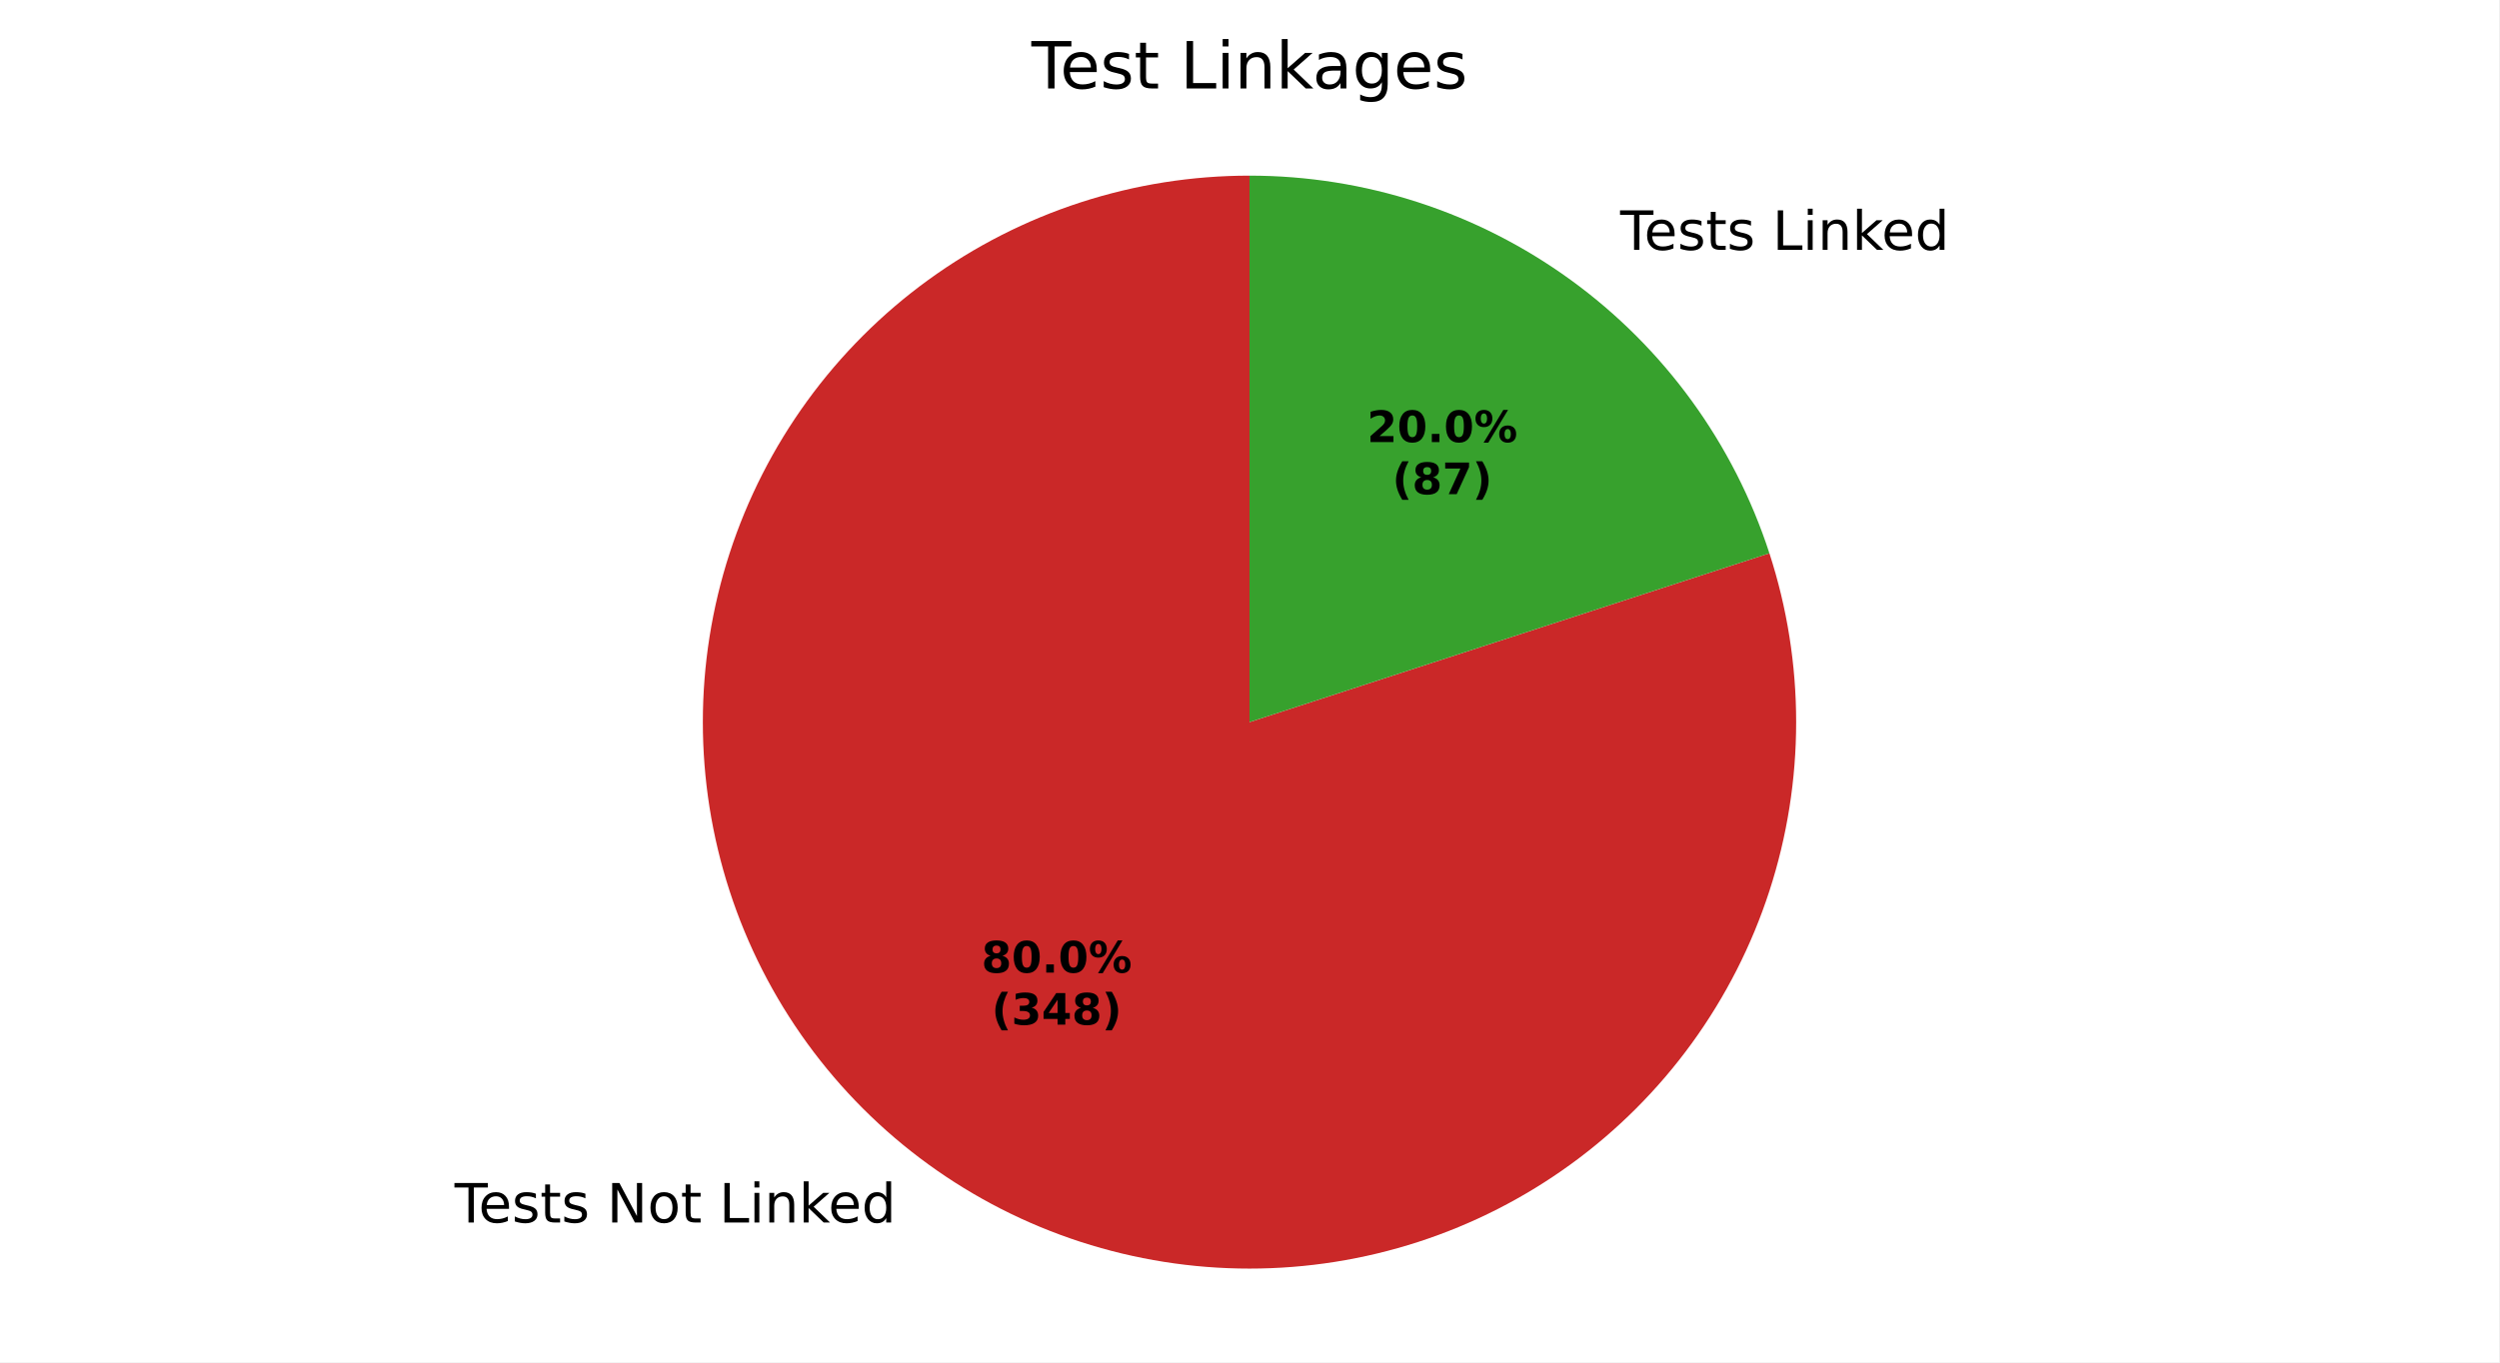
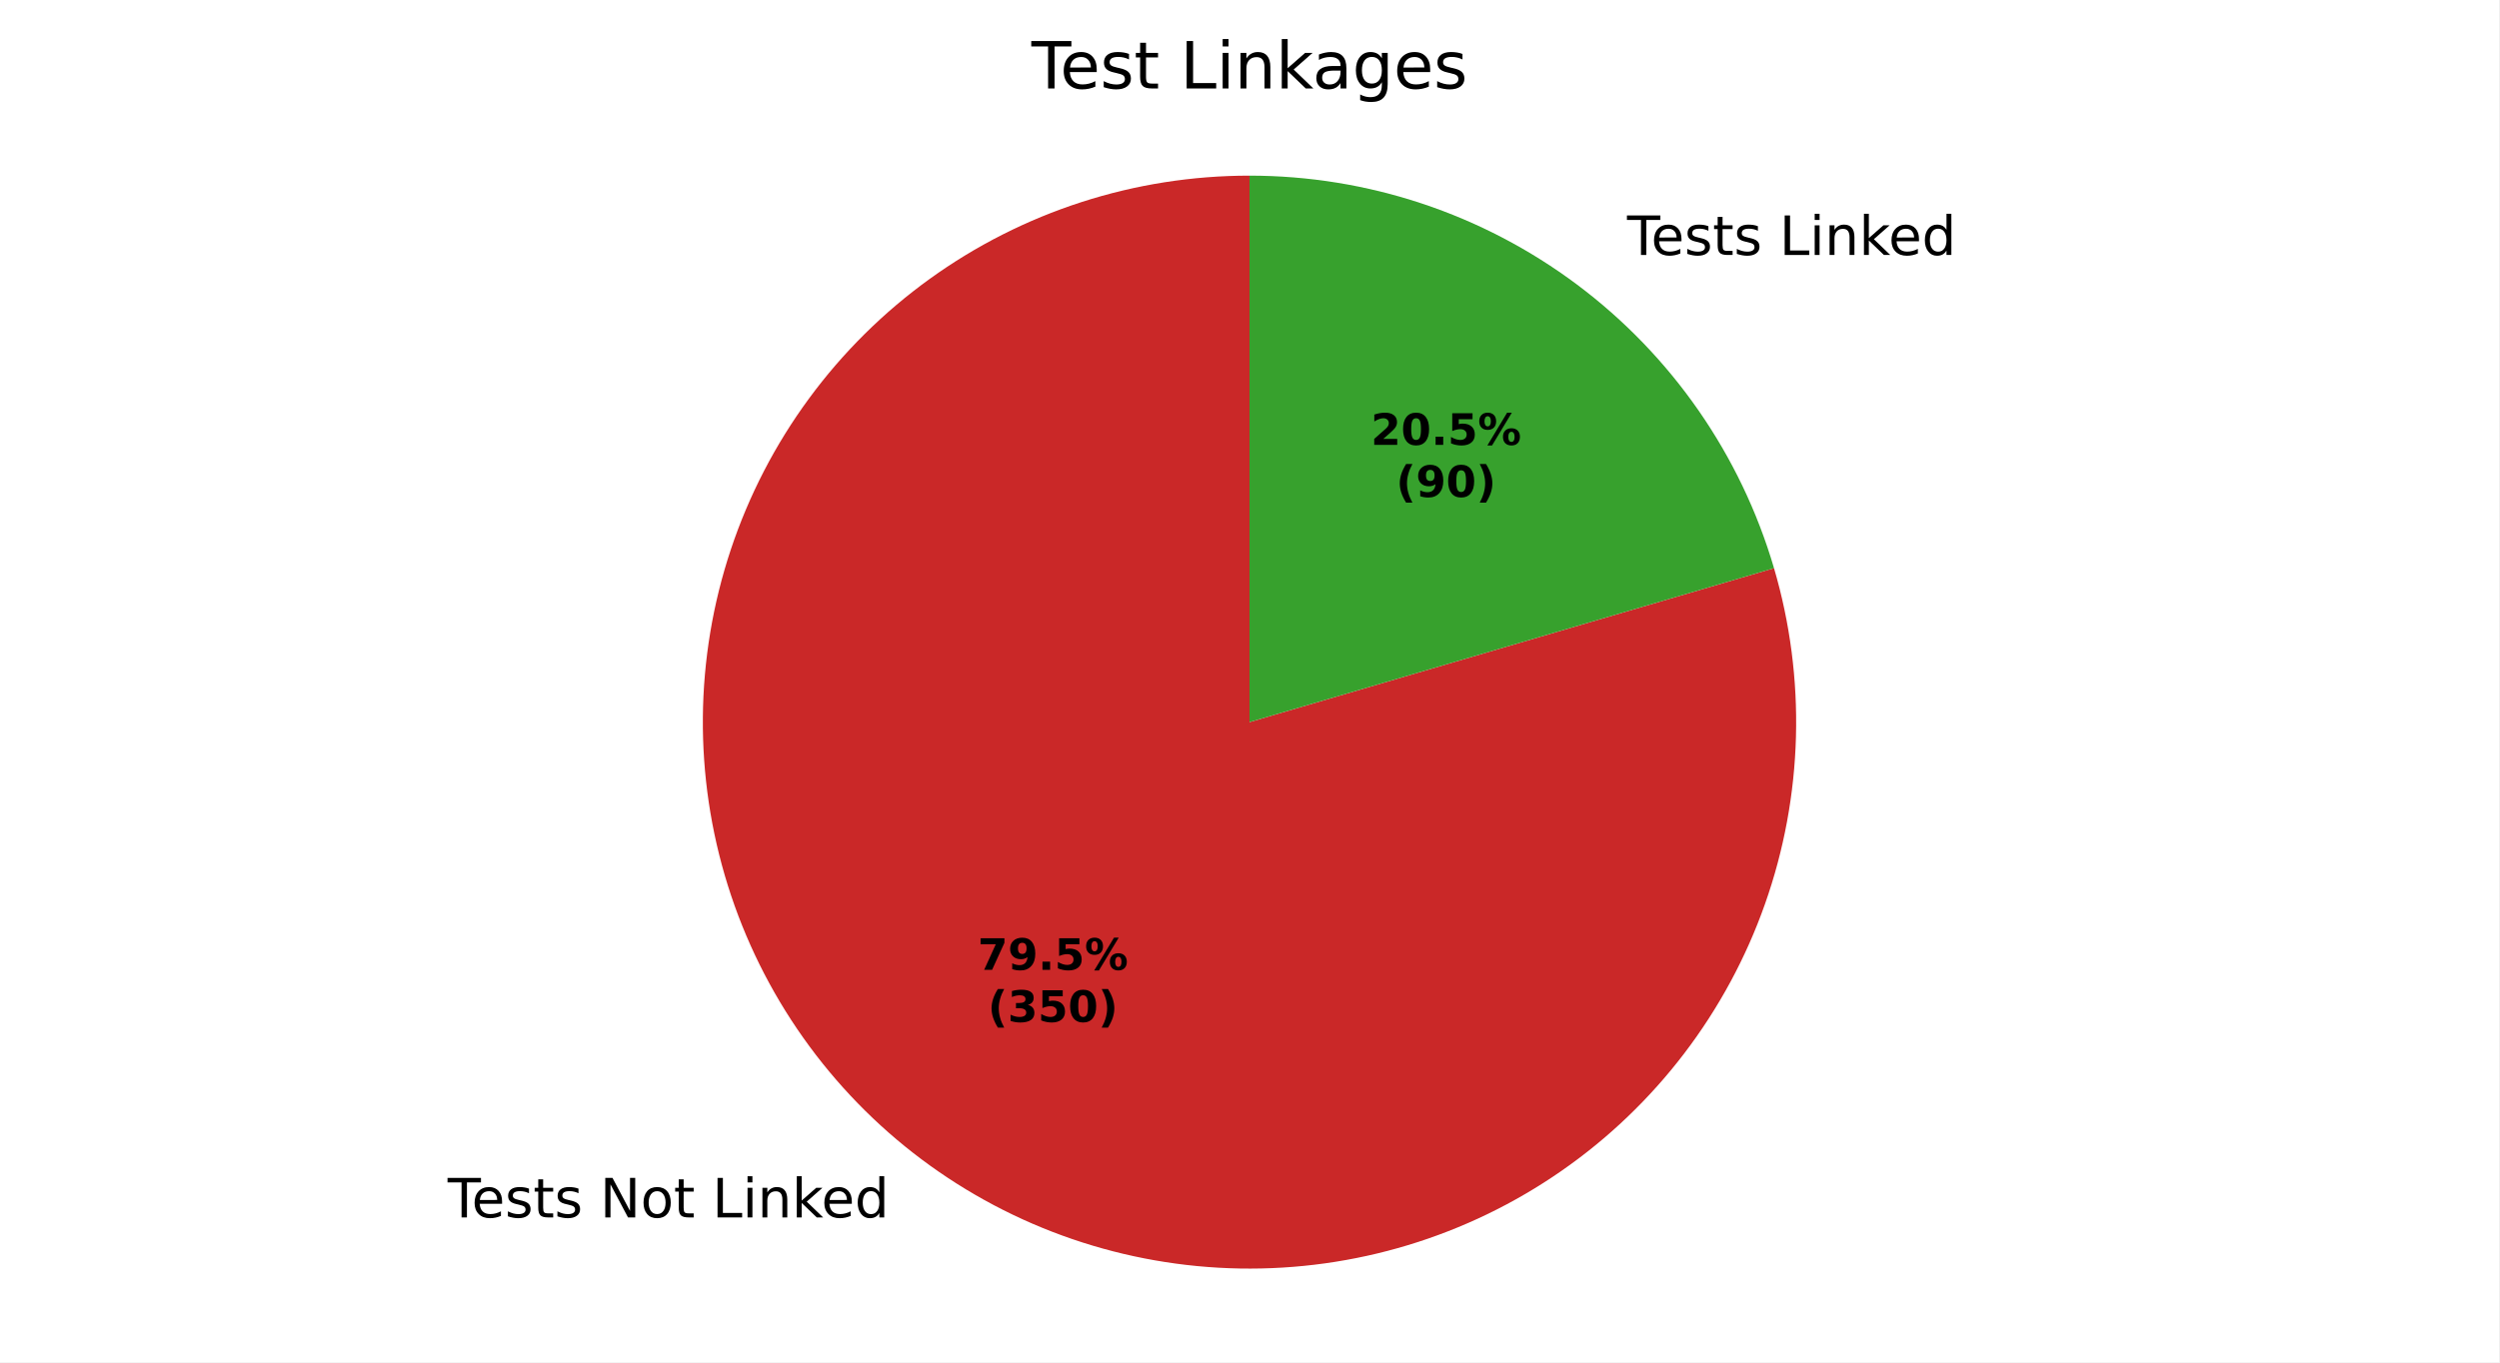
<svg xmlns="http://www.w3.org/2000/svg" xmlns:xlink="http://www.w3.org/1999/xlink" width="460.8pt" height="251.278pt" viewBox="0 0 460.8 251.278" version="1.1">
  <defs>
    <style type="text/css">*{stroke-linejoin: round; stroke-linecap: butt}</style>
  </defs>
  <g id="figure_1">
    <g id="patch_1">
      <path d="M 0 251.278  L 460.8 251.278  L 460.8 0  L 0 0  z " style="fill: #ffffff" />
    </g>
    <g id="axes_1">
      <g id="patch_2">
-         <path d="M 230.4 32.398  C 219.823 32.398 209.311 34.063 199.251 37.332  C 189.191 40.6 179.709 45.432 171.151 51.649  C 162.594 57.866 155.068 65.392 148.851 73.949  C 142.634 82.507 137.802 91.989 134.534 102.049  C 131.265 112.109 129.6 122.621 129.6 133.198  C 129.6 143.776 131.265 154.287 134.534 164.347  C 137.802 174.407 142.634 183.89 148.851 192.447  C 155.068 201.004 162.594 208.53 171.151 214.747  C 179.709 220.964 189.191 225.796 199.251 229.065  C 209.311 232.333 219.823 233.998 230.4 233.998  C 240.977 233.998 251.489 232.333 261.549 229.065  C 271.609 225.796 281.091 220.964 289.649 214.747  C 298.206 208.53 305.732 201.004 311.949 192.447  C 318.166 183.89 322.998 174.407 326.266 164.347  C 329.535 154.287 331.2 143.776 331.2 133.198  C 331.2 122.621 329.535 112.109 326.266 102.049  L 230.4 133.198  z " style="fill: #ca2828" />
+         <path d="M 230.4 32.398  C 219.883 32.398 209.43 34.044 199.422 37.276  C 189.414 40.508 179.973 45.287 171.443 51.438  C 162.912 57.59 155.397 65.038 149.17 73.514  C 142.942 81.989 138.08 91.387 134.758 101.366  C 131.437 111.344 129.698 121.782 129.604 132.298  C 129.51 142.815 131.063 153.282 134.205 163.319  C 137.348 173.355 142.042 182.838 148.117 191.423  C 154.192 200.008 161.573 207.59 169.993 213.893  C 178.412 220.195 187.766 225.142 197.715 228.552  C 207.664 231.962 218.085 233.794 228.601 233.982  C 239.116 234.17 249.596 232.711 259.661 229.658  C 269.725 226.605 279.25 221.995 287.889 215.997  C 296.527 209.999 304.175 202.686 310.552 194.323  C 316.93 185.96 321.959 176.651 325.458 166.733  C 328.957 156.815 330.882 146.41 331.164 135.897  C 331.445 125.383 330.08 114.891 327.117 104.799  L 230.4 133.198  z " style="fill: #ca2828" />
      </g>
      <g id="patch_3">
-         <path d="M 326.266 102.049  C 319.69 81.807 306.868 64.159 289.649 51.649  C 272.43 39.139 251.684 32.398 230.4 32.398  L 230.4 133.198  z " style="fill: #37a12d" />
+         <path d="M 327.117 104.799  C 320.982 83.906 308.239 65.553 290.807 52.504  C 273.375 39.454 252.175 32.398 230.4 32.398  L 230.4 133.198  z " style="fill: #37a12d" />
      </g>
      <g id="matplotlib.axis_1" />
      <g id="matplotlib.axis_2" />
      <g id="text_1">
-         <g transform="translate(83.82481 225.5) scale(0.1 -0.1)">
+         <g transform="translate(82.55053 224.5602) scale(0.1 -0.1)">
          <defs>
            <path id="DejaVuSans-37" d="M -19 4666  L 3928 4666  L 3928 4134  L 2272 4134  L 2272 0  L 1638 0  L 1638 4134  L -19 4134  L -19 4666  z " transform="scale(0.015625)" />
            <path id="DejaVuSans-48" d="M 3597 1894  L 3597 1613  L 953 1613  Q 991 1019 1311 708  Q 1631 397 2203 397  Q 2534 397 2845 478  Q 3156 559 3463 722  L 3463 178  Q 3153 47 2828 -22  Q 2503 -91 2169 -91  Q 1331 -91 842 396  Q 353 884 353 1716  Q 353 2575 817 3079  Q 1281 3584 2069 3584  Q 2775 3584 3186 3129  Q 3597 2675 3597 1894  z M 3022 2063  Q 3016 2534 2758 2815  Q 2500 3097 2075 3097  Q 1594 3097 1305 2825  Q 1016 2553 972 2059  L 3022 2063  z " transform="scale(0.015625)" />
            <path id="DejaVuSans-56" d="M 2834 3397  L 2834 2853  Q 2591 2978 2328 3040  Q 2066 3103 1784 3103  Q 1356 3103 1142 2972  Q 928 2841 928 2578  Q 928 2378 1081 2264  Q 1234 2150 1697 2047  L 1894 2003  Q 2506 1872 2764 1633  Q 3022 1394 3022 966  Q 3022 478 2636 193  Q 2250 -91 1575 -91  Q 1294 -91 989 -36  Q 684 19 347 128  L 347 722  Q 666 556 975 473  Q 1284 391 1588 391  Q 1994 391 2212 530  Q 2431 669 2431 922  Q 2431 1156 2273 1281  Q 2116 1406 1581 1522  L 1381 1569  Q 847 1681 609 1914  Q 372 2147 372 2553  Q 372 3047 722 3315  Q 1072 3584 1716 3584  Q 2034 3584 2315 3537  Q 2597 3491 2834 3397  z " transform="scale(0.015625)" />
            <path id="DejaVuSans-57" d="M 1172 4494  L 1172 3500  L 2356 3500  L 2356 3053  L 1172 3053  L 1172 1153  Q 1172 725 1289 603  Q 1406 481 1766 481  L 2356 481  L 2356 0  L 1766 0  Q 1100 0 847 248  Q 594 497 594 1153  L 594 3053  L 172 3053  L 172 3500  L 594 3500  L 594 4494  L 1172 4494  z " transform="scale(0.015625)" />
            <path id="DejaVuSans-3" transform="scale(0.015625)" />
            <path id="DejaVuSans-31" d="M 628 4666  L 1478 4666  L 3547 763  L 3547 4666  L 4159 4666  L 4159 0  L 3309 0  L 1241 3903  L 1241 0  L 628 0  L 628 4666  z " transform="scale(0.015625)" />
            <path id="DejaVuSans-52" d="M 1959 3097  Q 1497 3097 1228 2736  Q 959 2375 959 1747  Q 959 1119 1226 758  Q 1494 397 1959 397  Q 2419 397 2687 759  Q 2956 1122 2956 1747  Q 2956 2369 2687 2733  Q 2419 3097 1959 3097  z M 1959 3584  Q 2709 3584 3137 3096  Q 3566 2609 3566 1747  Q 3566 888 3137 398  Q 2709 -91 1959 -91  Q 1206 -91 779 398  Q 353 888 353 1747  Q 353 2609 779 3096  Q 1206 3584 1959 3584  z " transform="scale(0.015625)" />
            <path id="DejaVuSans-2f" d="M 628 4666  L 1259 4666  L 1259 531  L 3531 531  L 3531 0  L 628 0  L 628 4666  z " transform="scale(0.015625)" />
            <path id="DejaVuSans-4c" d="M 603 3500  L 1178 3500  L 1178 0  L 603 0  L 603 3500  z M 603 4863  L 1178 4863  L 1178 4134  L 603 4134  L 603 4863  z " transform="scale(0.015625)" />
            <path id="DejaVuSans-51" d="M 3513 2113  L 3513 0  L 2938 0  L 2938 2094  Q 2938 2591 2744 2837  Q 2550 3084 2163 3084  Q 1697 3084 1428 2787  Q 1159 2491 1159 1978  L 1159 0  L 581 0  L 581 3500  L 1159 3500  L 1159 2956  Q 1366 3272 1645 3428  Q 1925 3584 2291 3584  Q 2894 3584 3203 3211  Q 3513 2838 3513 2113  z " transform="scale(0.015625)" />
            <path id="DejaVuSans-4e" d="M 581 4863  L 1159 4863  L 1159 1991  L 2875 3500  L 3609 3500  L 1753 1863  L 3688 0  L 2938 0  L 1159 1709  L 1159 0  L 581 0  L 581 4863  z " transform="scale(0.015625)" />
            <path id="DejaVuSans-47" d="M 2906 2969  L 2906 4863  L 3481 4863  L 3481 0  L 2906 0  L 2906 525  Q 2725 213 2448 61  Q 2172 -91 1784 -91  Q 1150 -91 751 415  Q 353 922 353 1747  Q 353 2572 751 3078  Q 1150 3584 1784 3584  Q 2172 3584 2448 3432  Q 2725 3281 2906 2969  z M 947 1747  Q 947 1113 1208 752  Q 1469 391 1925 391  Q 2381 391 2643 752  Q 2906 1113 2906 1747  Q 2906 2381 2643 2742  Q 2381 3103 1925 3103  Q 1469 3103 1208 2742  Q 947 2381 947 1747  z " transform="scale(0.015625)" />
          </defs>
          <use xlink:href="#DejaVuSans-37" />
          <use xlink:href="#DejaVuSans-48" transform="translate(44.09375 0)" />
          <use xlink:href="#DejaVuSans-56" transform="translate(105.625 0)" />
          <use xlink:href="#DejaVuSans-57" transform="translate(157.7188 0)" />
          <use xlink:href="#DejaVuSans-56" transform="translate(196.9219 0)" />
          <use xlink:href="#DejaVuSans-3" transform="translate(249.0156 0)" />
          <use xlink:href="#DejaVuSans-31" transform="translate(280.7969 0)" />
          <use xlink:href="#DejaVuSans-52" transform="translate(355.6094 0)" />
          <use xlink:href="#DejaVuSans-57" transform="translate(416.7969 0)" />
          <use xlink:href="#DejaVuSans-3" transform="translate(456 0)" />
          <use xlink:href="#DejaVuSans-2f" transform="translate(487.7812 0)" />
          <use xlink:href="#DejaVuSans-4c" transform="translate(543.5 0)" />
          <use xlink:href="#DejaVuSans-51" transform="translate(571.2812 0)" />
          <use xlink:href="#DejaVuSans-4e" transform="translate(634.6562 0)" />
          <use xlink:href="#DejaVuSans-48" transform="translate(689 0)" />
          <use xlink:href="#DejaVuSans-47" transform="translate(750.5312 0)" />
        </g>
      </g>
      <g id="text_2">
-         <g transform="translate(295.5736 46.09237) scale(0.1 -0.1)">
+         <g transform="translate(296.8479 47.03216) scale(0.1 -0.1)">
          <use xlink:href="#DejaVuSans-3" />
          <use xlink:href="#DejaVuSans-37" transform="translate(31.78125 0)" />
          <use xlink:href="#DejaVuSans-48" transform="translate(75.875 0)" />
          <use xlink:href="#DejaVuSans-56" transform="translate(137.4062 0)" />
          <use xlink:href="#DejaVuSans-57" transform="translate(189.5 0)" />
          <use xlink:href="#DejaVuSans-56" transform="translate(228.7031 0)" />
          <use xlink:href="#DejaVuSans-3" transform="translate(280.7969 0)" />
          <use xlink:href="#DejaVuSans-2f" transform="translate(312.5781 0)" />
          <use xlink:href="#DejaVuSans-4c" transform="translate(368.2969 0)" />
          <use xlink:href="#DejaVuSans-51" transform="translate(396.0781 0)" />
          <use xlink:href="#DejaVuSans-4e" transform="translate(459.4531 0)" />
          <use xlink:href="#DejaVuSans-48" transform="translate(513.7969 0)" />
          <use xlink:href="#DejaVuSans-47" transform="translate(575.3281 0)" />
        </g>
      </g>
      <g id="text_3">
-         <g transform="translate(180.9739 179.4048) scale(0.08 -0.08)">
+         <g transform="translate(180.2788 178.8922) scale(0.08 -0.08)">
          <defs>
-             <path id="DejaVuSans-Bold-1b" d="M 2228 2088  Q 1891 2088 1709 1903  Q 1528 1719 1528 1375  Q 1528 1031 1709 848  Q 1891 666 2228 666  Q 2563 666 2741 848  Q 2919 1031 2919 1375  Q 2919 1722 2741 1905  Q 2563 2088 2228 2088  z M 1350 2484  Q 925 2613 709 2878  Q 494 3144 494 3541  Q 494 4131 934 4440  Q 1375 4750 2228 4750  Q 3075 4750 3515 4442  Q 3956 4134 3956 3541  Q 3956 3144 3739 2878  Q 3522 2613 3097 2484  Q 3572 2353 3814 2058  Q 4056 1763 4056 1313  Q 4056 619 3595 264  Q 3134 -91 2228 -91  Q 1319 -91 855 264  Q 391 619 391 1313  Q 391 1763 633 2058  Q 875 2353 1350 2484  z M 1631 3419  Q 1631 3141 1786 2991  Q 1941 2841 2228 2841  Q 2509 2841 2662 2991  Q 2816 3141 2816 3419  Q 2816 3697 2662 3845  Q 2509 3994 2228 3994  Q 1941 3994 1786 3844  Q 1631 3694 1631 3419  z " transform="scale(0.015625)" />
-             <path id="DejaVuSans-Bold-13" d="M 2944 2338  Q 2944 3213 2780 3570  Q 2616 3928 2228 3928  Q 1841 3928 1675 3570  Q 1509 3213 1509 2338  Q 1509 1453 1675 1090  Q 1841 728 2228 728  Q 2613 728 2778 1090  Q 2944 1453 2944 2338  z M 4147 2328  Q 4147 1169 3647 539  Q 3147 -91 2228 -91  Q 1306 -91 806 539  Q 306 1169 306 2328  Q 306 3491 806 4120  Q 1306 4750 2228 4750  Q 3147 4750 3647 4120  Q 4147 3491 4147 2328  z " transform="scale(0.015625)" />
+             <path id="DejaVuSans-Bold-1a" d="M 428 4666  L 3944 4666  L 3944 3988  L 2125 0  L 953 0  L 2675 3781  L 428 3781  L 428 4666  z " transform="scale(0.015625)" />
+             <path id="DejaVuSans-Bold-1c" d="M 641 103  L 641 966  Q 928 831 1190 764  Q 1453 697 1709 697  Q 2247 697 2547 995  Q 2847 1294 2900 1881  Q 2688 1725 2447 1647  Q 2206 1569 1925 1569  Q 1209 1569 770 1986  Q 331 2403 331 3084  Q 331 3838 820 4291  Q 1309 4744 2131 4744  Q 3044 4744 3544 4128  Q 4044 3513 4044 2388  Q 4044 1231 3459 570  Q 2875 -91 1856 -91  Q 1528 -91 1228 -42  Q 928 6 641 103  z M 2125 2350  Q 2441 2350 2600 2554  Q 2759 2759 2759 3169  Q 2759 3575 2600 3781  Q 2441 3988 2125 3988  Q 1809 3988 1650 3781  Q 1491 3575 1491 3169  Q 1491 2759 1650 2554  Q 1809 2350 2125 2350  z " transform="scale(0.015625)" />
            <path id="DejaVuSans-Bold-11" d="M 653 1209  L 1778 1209  L 1778 0  L 653 0  L 653 1209  z " transform="scale(0.015625)" />
+             <path id="DejaVuSans-Bold-18" d="M 678 4666  L 3669 4666  L 3669 3781  L 1638 3781  L 1638 3059  Q 1775 3097 1914 3117  Q 2053 3138 2203 3138  Q 3056 3138 3531 2711  Q 4006 2284 4006 1522  Q 4006 766 3489 337  Q 2972 -91 2053 -91  Q 1656 -91 1267 -14  Q 878 63 494 219  L 494 1166  Q 875 947 1217 837  Q 1559 728 1863 728  Q 2300 728 2551 942  Q 2803 1156 2803 1522  Q 2803 1891 2551 2103  Q 2300 2316 1863 2316  Q 1603 2316 1309 2248  Q 1016 2181 678 2041  L 678 4666  z " transform="scale(0.015625)" />
            <path id="DejaVuSans-Bold-8" d="M 4959 1925  Q 4738 1925 4616 1733  Q 4494 1541 4494 1184  Q 4494 825 4614 633  Q 4734 441 4959 441  Q 5184 441 5303 633  Q 5422 825 5422 1184  Q 5422 1541 5301 1733  Q 5181 1925 4959 1925  z M 4959 2450  Q 5541 2450 5875 2112  Q 6209 1775 6209 1184  Q 6209 594 5875 251  Q 5541 -91 4959 -91  Q 4378 -91 4042 251  Q 3706 594 3706 1184  Q 3706 1772 4042 2111  Q 4378 2450 4959 2450  z M 2094 -91  L 1403 -91  L 4319 4750  L 5013 4750  L 2094 -91  z M 1453 4750  Q 2034 4750 2367 4411  Q 2700 4072 2700 3481  Q 2700 2891 2367 2550  Q 2034 2209 1453 2209  Q 872 2209 539 2550  Q 206 2891 206 3481  Q 206 4072 539 4411  Q 872 4750 1453 4750  z M 1453 4225  Q 1228 4225 1106 4031  Q 984 3838 984 3481  Q 984 3122 1106 2926  Q 1228 2731 1453 2731  Q 1678 2731 1798 2926  Q 1919 3122 1919 3481  Q 1919 3838 1797 4031  Q 1675 4225 1453 4225  z " transform="scale(0.015625)" />
          </defs>
-           <use xlink:href="#DejaVuSans-Bold-1b" />
-           <use xlink:href="#DejaVuSans-Bold-13" transform="translate(69.57812 0)" />
+           <use xlink:href="#DejaVuSans-Bold-1a" />
+           <use xlink:href="#DejaVuSans-Bold-1c" transform="translate(69.57812 0)" />
          <use xlink:href="#DejaVuSans-Bold-11" transform="translate(139.1562 0)" />
-           <use xlink:href="#DejaVuSans-Bold-13" transform="translate(177.1406 0)" />
+           <use xlink:href="#DejaVuSans-Bold-18" transform="translate(177.1406 0)" />
          <use xlink:href="#DejaVuSans-Bold-8" transform="translate(246.7188 0)" />
        </g>
-         <g transform="translate(182.8451 189.0064) scale(0.08 -0.08)">
+         <g transform="translate(182.1501 188.4938) scale(0.08 -0.08)">
          <defs>
            <path id="DejaVuSans-Bold-b" d="M 2413 -844  L 1484 -844  Q 1006 -72 778 623  Q 550 1319 550 2003  Q 550 2688 779 3389  Q 1009 4091 1484 4856  L 2413 4856  Q 2013 4116 1813 3408  Q 1613 2700 1613 2009  Q 1613 1319 1811 609  Q 2009 -100 2413 -844  z " transform="scale(0.015625)" />
            <path id="DejaVuSans-Bold-16" d="M 2981 2516  Q 3453 2394 3698 2092  Q 3944 1791 3944 1325  Q 3944 631 3412 270  Q 2881 -91 1863 -91  Q 1503 -91 1142 -33  Q 781 25 428 141  L 428 1069  Q 766 900 1098 814  Q 1431 728 1753 728  Q 2231 728 2486 893  Q 2741 1059 2741 1369  Q 2741 1688 2480 1852  Q 2219 2016 1709 2016  L 1228 2016  L 1228 2791  L 1734 2791  Q 2188 2791 2409 2933  Q 2631 3075 2631 3366  Q 2631 3634 2415 3781  Q 2200 3928 1806 3928  Q 1516 3928 1219 3862  Q 922 3797 628 3669  L 628 4550  Q 984 4650 1334 4700  Q 1684 4750 2022 4750  Q 2931 4750 3382 4451  Q 3834 4153 3834 3553  Q 3834 3144 3618 2883  Q 3403 2622 2981 2516  z " transform="scale(0.015625)" />
-             <path id="DejaVuSans-Bold-17" d="M 2356 3675  L 1038 1722  L 2356 1722  L 2356 3675  z M 2156 4666  L 3494 4666  L 3494 1722  L 4159 1722  L 4159 850  L 3494 850  L 3494 0  L 2356 0  L 2356 850  L 288 850  L 288 1881  L 2156 4666  z " transform="scale(0.015625)" />
+             <path id="DejaVuSans-Bold-13" d="M 2944 2338  Q 2944 3213 2780 3570  Q 2616 3928 2228 3928  Q 1841 3928 1675 3570  Q 1509 3213 1509 2338  Q 1509 1453 1675 1090  Q 1841 728 2228 728  Q 2613 728 2778 1090  Q 2944 1453 2944 2338  z M 4147 2328  Q 4147 1169 3647 539  Q 3147 -91 2228 -91  Q 1306 -91 806 539  Q 306 1169 306 2328  Q 306 3491 806 4120  Q 1306 4750 2228 4750  Q 3147 4750 3647 4120  Q 4147 3491 4147 2328  z " transform="scale(0.015625)" />
            <path id="DejaVuSans-Bold-c" d="M 513 -844  Q 913 -100 1113 609  Q 1313 1319 1313 2009  Q 1313 2700 1113 3408  Q 913 4116 513 4856  L 1441 4856  Q 1916 4091 2145 3389  Q 2375 2688 2375 2003  Q 2375 1319 2147 623  Q 1919 -72 1441 -844  L 513 -844  z " transform="scale(0.015625)" />
          </defs>
          <use xlink:href="#DejaVuSans-Bold-b" />
          <use xlink:href="#DejaVuSans-Bold-16" transform="translate(45.70312 0)" />
-           <use xlink:href="#DejaVuSans-Bold-17" transform="translate(115.2812 0)" />
-           <use xlink:href="#DejaVuSans-Bold-1b" transform="translate(184.8594 0)" />
+           <use xlink:href="#DejaVuSans-Bold-18" transform="translate(115.2812 0)" />
+           <use xlink:href="#DejaVuSans-Bold-13" transform="translate(184.8594 0)" />
          <use xlink:href="#DejaVuSans-Bold-c" transform="translate(254.4375 0)" />
        </g>
      </g>
      <g id="text_4">
-         <g transform="translate(252.0724 81.54612) scale(0.08 -0.08)">
+         <g transform="translate(252.7674 82.05873) scale(0.08 -0.08)">
          <defs>
            <path id="DejaVuSans-Bold-15" d="M 1844 884  L 3897 884  L 3897 0  L 506 0  L 506 884  L 2209 2388  Q 2438 2594 2547 2791  Q 2656 2988 2656 3200  Q 2656 3528 2436 3728  Q 2216 3928 1850 3928  Q 1569 3928 1234 3808  Q 900 3688 519 3450  L 519 4475  Q 925 4609 1322 4679  Q 1719 4750 2100 4750  Q 2938 4750 3402 4381  Q 3866 4013 3866 3353  Q 3866 2972 3669 2642  Q 3472 2313 2841 1759  L 1844 884  z " transform="scale(0.015625)" />
          </defs>
          <use xlink:href="#DejaVuSans-Bold-15" />
          <use xlink:href="#DejaVuSans-Bold-13" transform="translate(69.57812 0)" />
          <use xlink:href="#DejaVuSans-Bold-11" transform="translate(139.1562 0)" />
-           <use xlink:href="#DejaVuSans-Bold-13" transform="translate(177.1406 0)" />
+           <use xlink:href="#DejaVuSans-Bold-18" transform="translate(177.1406 0)" />
          <use xlink:href="#DejaVuSans-Bold-8" transform="translate(246.7188 0)" />
        </g>
-         <g transform="translate(256.7268 91.14768) scale(0.08 -0.08)">
-           <defs>
-             <path id="DejaVuSans-Bold-1a" d="M 428 4666  L 3944 4666  L 3944 3988  L 2125 0  L 953 0  L 2675 3781  L 428 3781  L 428 4666  z " transform="scale(0.015625)" />
-           </defs>
+         <g transform="translate(257.4218 91.6603) scale(0.08 -0.08)">
          <use xlink:href="#DejaVuSans-Bold-b" />
-           <use xlink:href="#DejaVuSans-Bold-1b" transform="translate(45.70312 0)" />
-           <use xlink:href="#DejaVuSans-Bold-1a" transform="translate(115.2812 0)" />
+           <use xlink:href="#DejaVuSans-Bold-1c" transform="translate(45.70312 0)" />
+           <use xlink:href="#DejaVuSans-Bold-13" transform="translate(115.2812 0)" />
          <use xlink:href="#DejaVuSans-Bold-c" transform="translate(184.8594 0)" />
        </g>
      </g>
      <g id="text_5">
        <g transform="translate(190.1925 16.31812) scale(0.12 -0.12)">
          <defs>
            <path id="DejaVuSans-44" d="M 2194 1759  Q 1497 1759 1228 1600  Q 959 1441 959 1056  Q 959 750 1161 570  Q 1363 391 1709 391  Q 2188 391 2477 730  Q 2766 1069 2766 1631  L 2766 1759  L 2194 1759  z M 3341 1997  L 3341 0  L 2766 0  L 2766 531  Q 2569 213 2275 61  Q 1981 -91 1556 -91  Q 1019 -91 701 211  Q 384 513 384 1019  Q 384 1609 779 1909  Q 1175 2209 1959 2209  L 2766 2209  L 2766 2266  Q 2766 2663 2505 2880  Q 2244 3097 1772 3097  Q 1472 3097 1187 3025  Q 903 2953 641 2809  L 641 3341  Q 956 3463 1253 3523  Q 1550 3584 1831 3584  Q 2591 3584 2966 3190  Q 3341 2797 3341 1997  z " transform="scale(0.015625)" />
            <path id="DejaVuSans-4a" d="M 2906 1791  Q 2906 2416 2648 2759  Q 2391 3103 1925 3103  Q 1463 3103 1205 2759  Q 947 2416 947 1791  Q 947 1169 1205 825  Q 1463 481 1925 481  Q 2391 481 2648 825  Q 2906 1169 2906 1791  z M 3481 434  Q 3481 -459 3084 -895  Q 2688 -1331 1869 -1331  Q 1566 -1331 1297 -1286  Q 1028 -1241 775 -1147  L 775 -588  Q 1028 -725 1275 -790  Q 1522 -856 1778 -856  Q 2344 -856 2625 -561  Q 2906 -266 2906 331  L 2906 616  Q 2728 306 2450 153  Q 2172 0 1784 0  Q 1141 0 747 490  Q 353 981 353 1791  Q 353 2603 747 3093  Q 1141 3584 1784 3584  Q 2172 3584 2450 3431  Q 2728 3278 2906 2969  L 2906 3500  L 3481 3500  L 3481 434  z " transform="scale(0.015625)" />
          </defs>
          <use xlink:href="#DejaVuSans-37" />
          <use xlink:href="#DejaVuSans-48" transform="translate(44.09375 0)" />
          <use xlink:href="#DejaVuSans-56" transform="translate(105.625 0)" />
          <use xlink:href="#DejaVuSans-57" transform="translate(157.7188 0)" />
          <use xlink:href="#DejaVuSans-3" transform="translate(196.9219 0)" />
          <use xlink:href="#DejaVuSans-2f" transform="translate(228.7031 0)" />
          <use xlink:href="#DejaVuSans-4c" transform="translate(284.4219 0)" />
          <use xlink:href="#DejaVuSans-51" transform="translate(312.2031 0)" />
          <use xlink:href="#DejaVuSans-4e" transform="translate(375.5781 0)" />
          <use xlink:href="#DejaVuSans-44" transform="translate(431.7344 0)" />
          <use xlink:href="#DejaVuSans-4a" transform="translate(493.0156 0)" />
          <use xlink:href="#DejaVuSans-48" transform="translate(556.5 0)" />
          <use xlink:href="#DejaVuSans-56" transform="translate(618.0312 0)" />
        </g>
      </g>
    </g>
  </g>
</svg>
